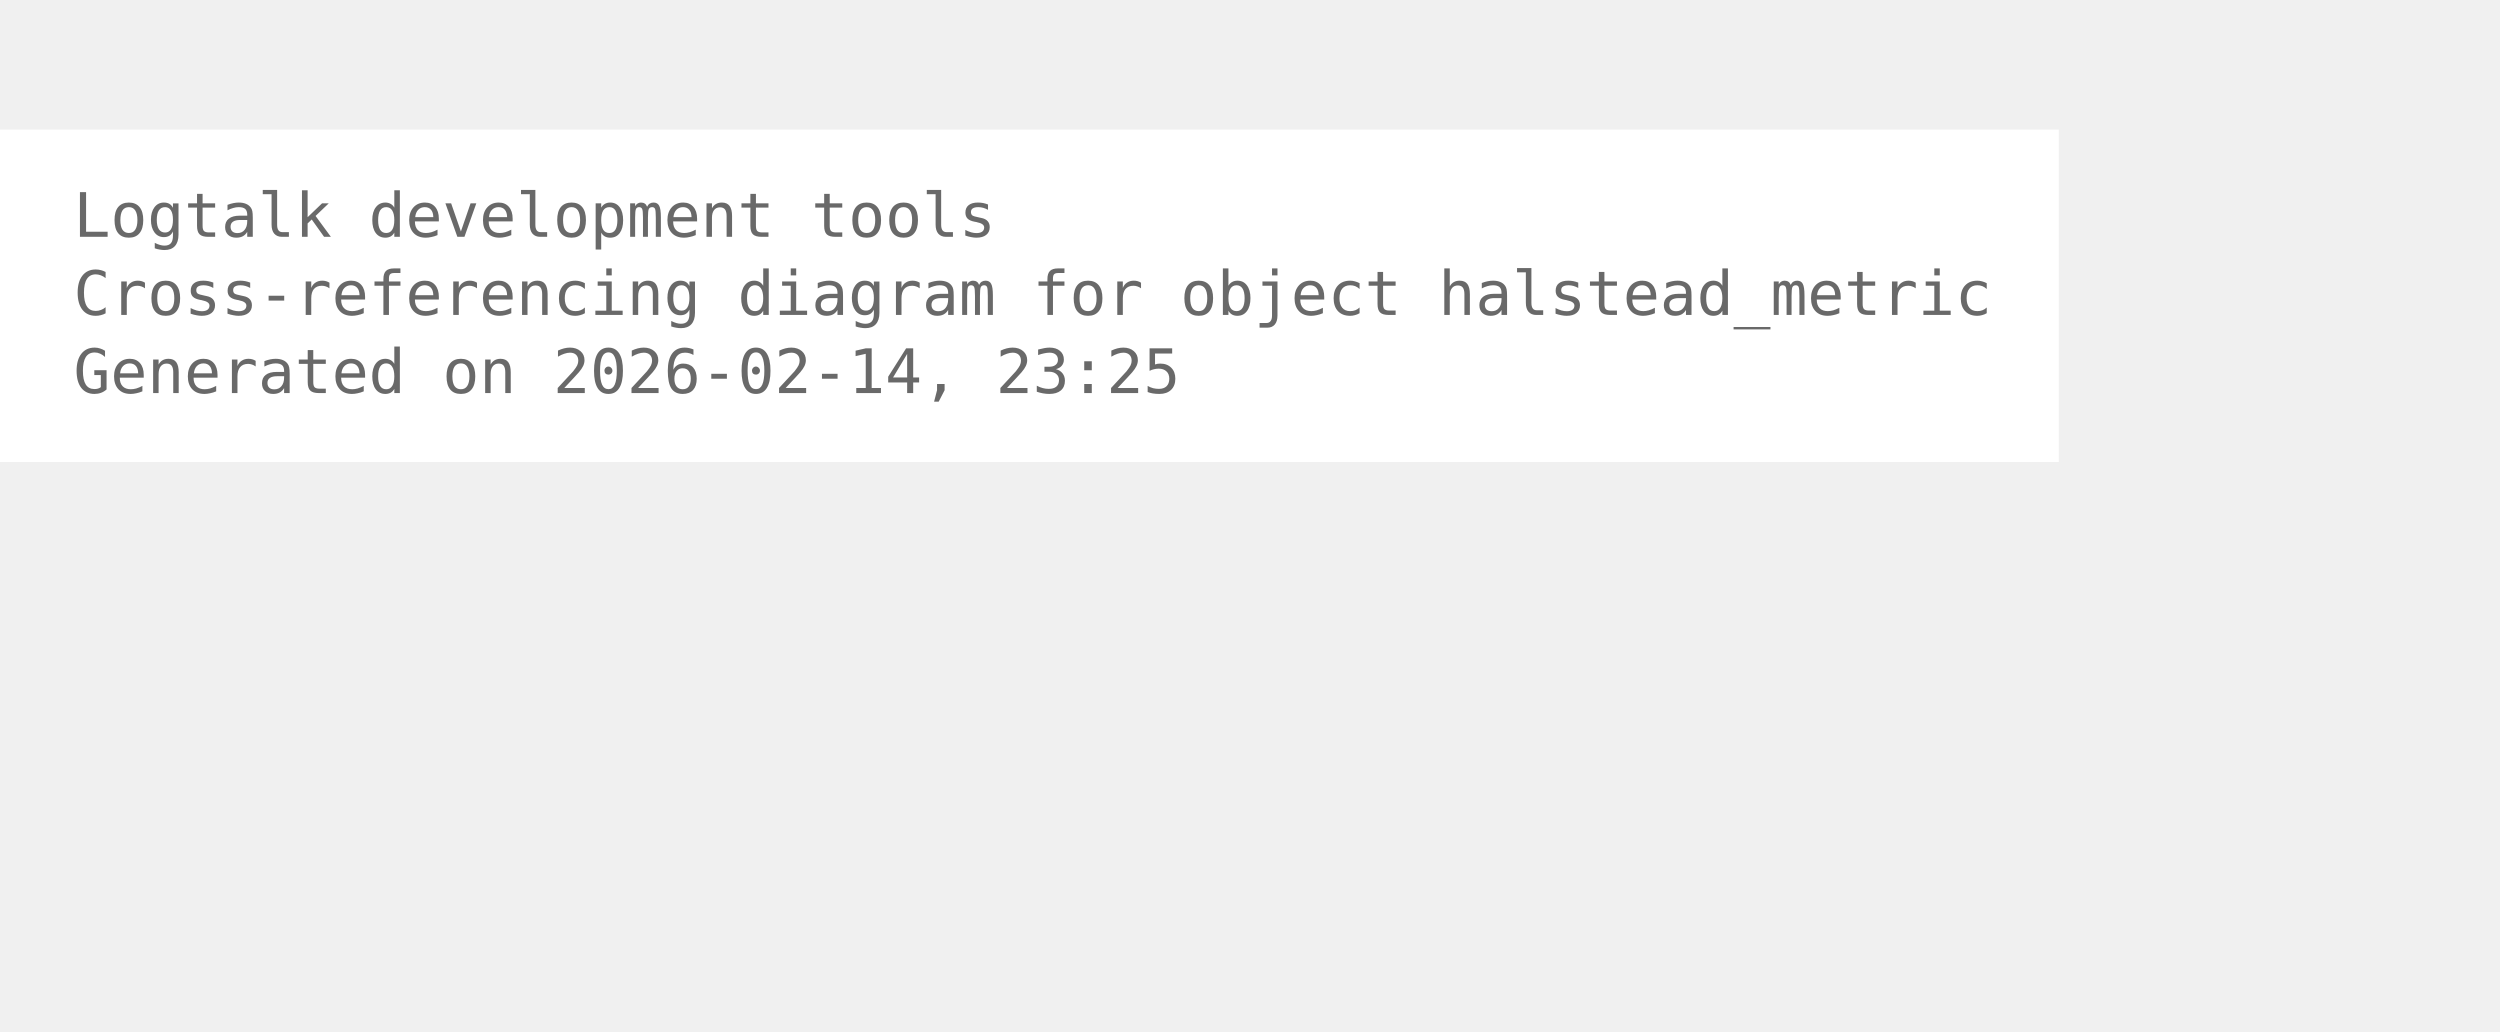
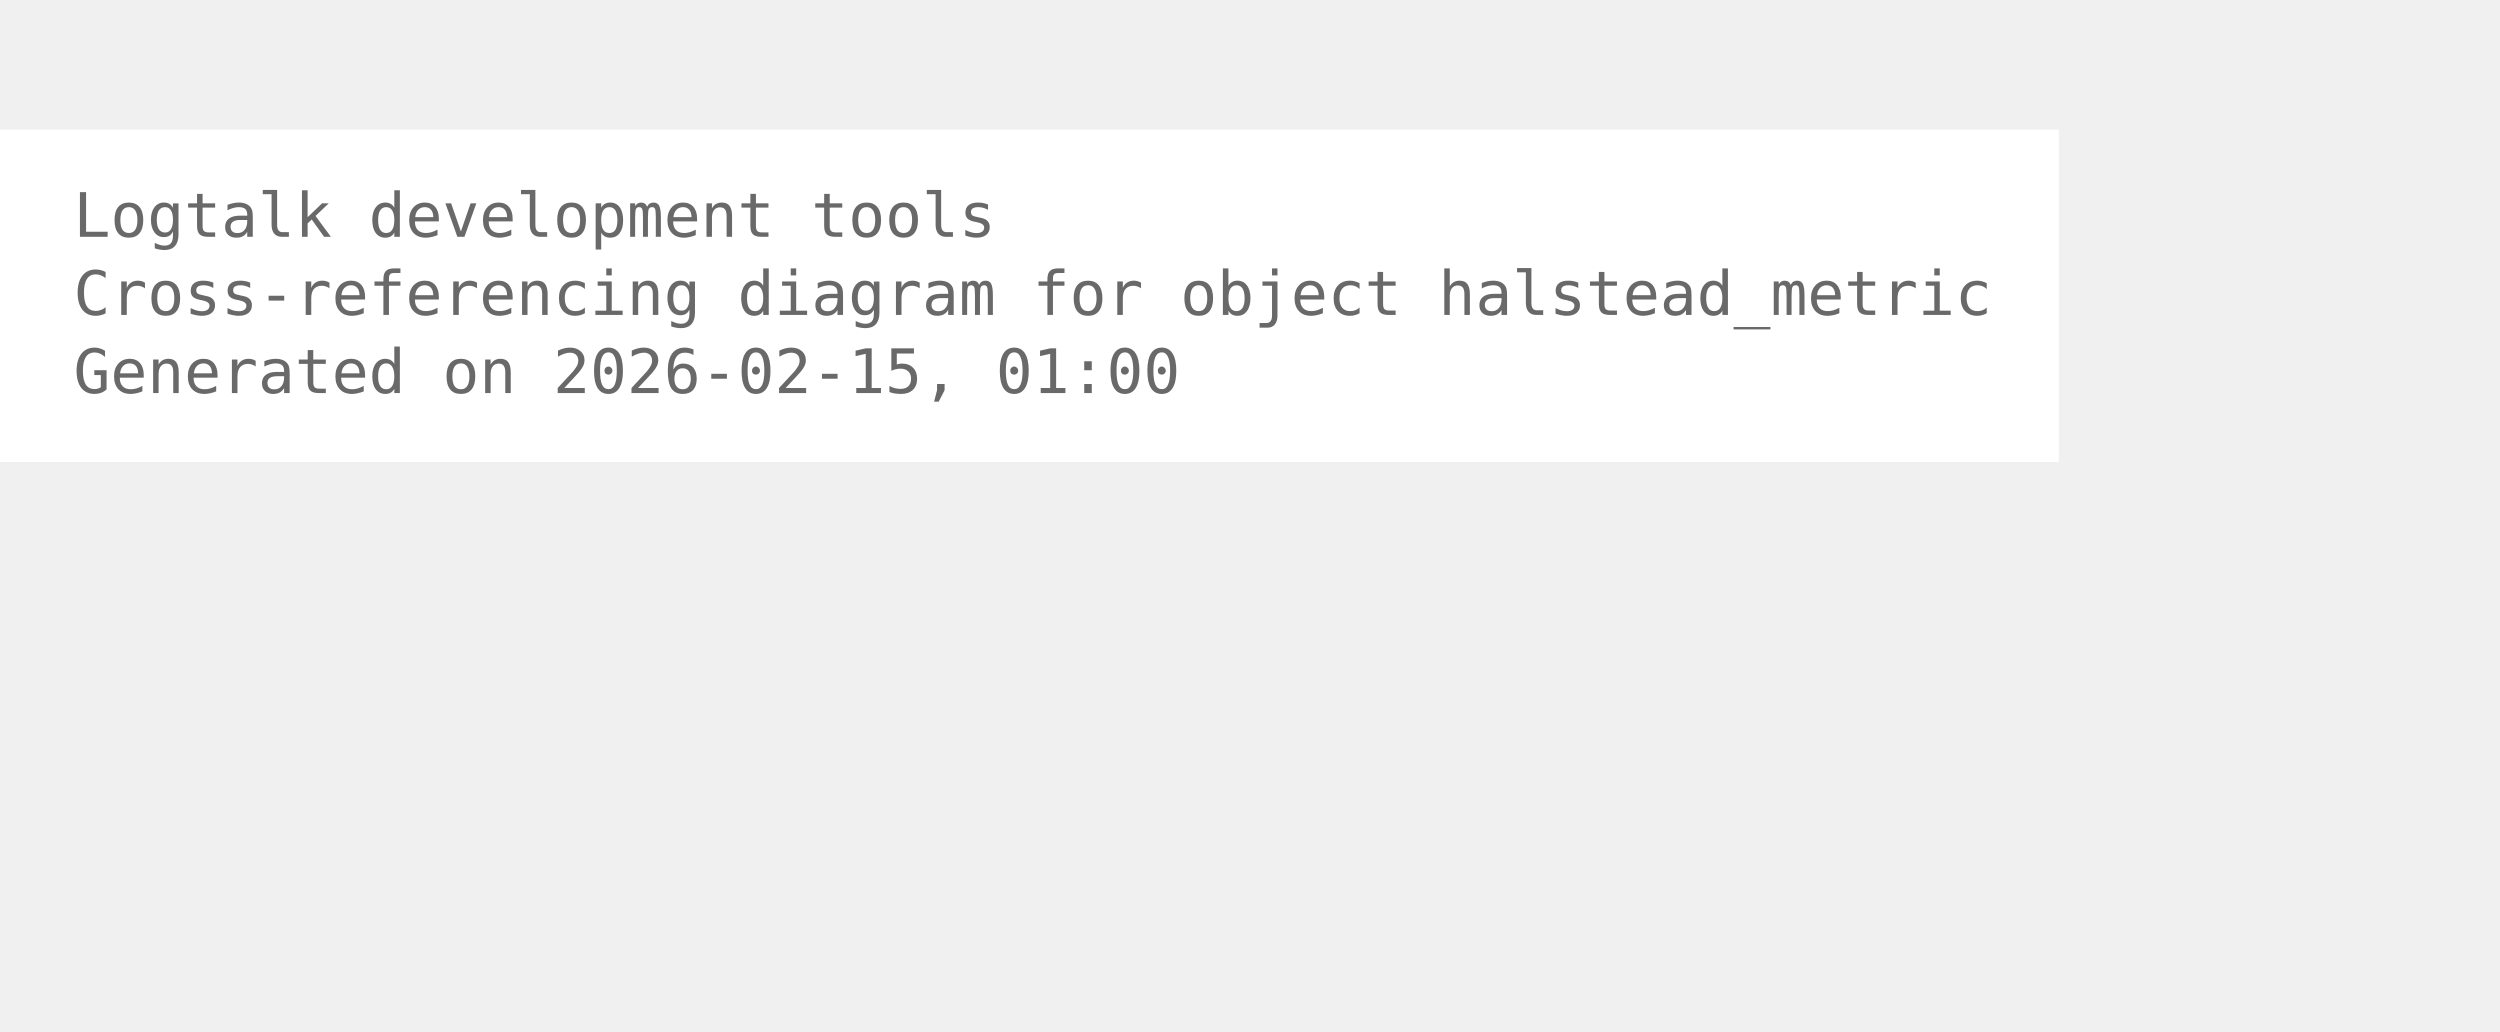
<svg xmlns="http://www.w3.org/2000/svg" width="480pt" height="198pt" viewBox="72.00 72.00 408.00 126.00">
  <g id="graph0" class="graph" transform="scale(1 1) rotate(0) translate(76 122.25)">
    <polygon fill="white" stroke="none" points="-4,4 -4,-50.25 332,-50.25 332,4 -4,4" />
    <text xml:space="preserve" text-anchor="start" x="8" y="-32.75" font-family="Monospace" font-size="10.00" fill="dimgray">Logtalk development tools</text>
    <text xml:space="preserve" text-anchor="start" x="8" y="-20" font-family="Monospace" font-size="10.00" fill="dimgray">Cross-referencing diagram for object halstead_metric</text>
-     <text xml:space="preserve" text-anchor="start" x="8" y="-7.25" font-family="Monospace" font-size="10.00" fill="dimgray">Generated on 2026-02-14, 23:25</text>
+     <text xml:space="preserve" text-anchor="start" x="8" y="-7.25" font-family="Monospace" font-size="10.00" fill="dimgray">Generated on 2026-02-15, 01:00</text>
  </g>
</svg>
